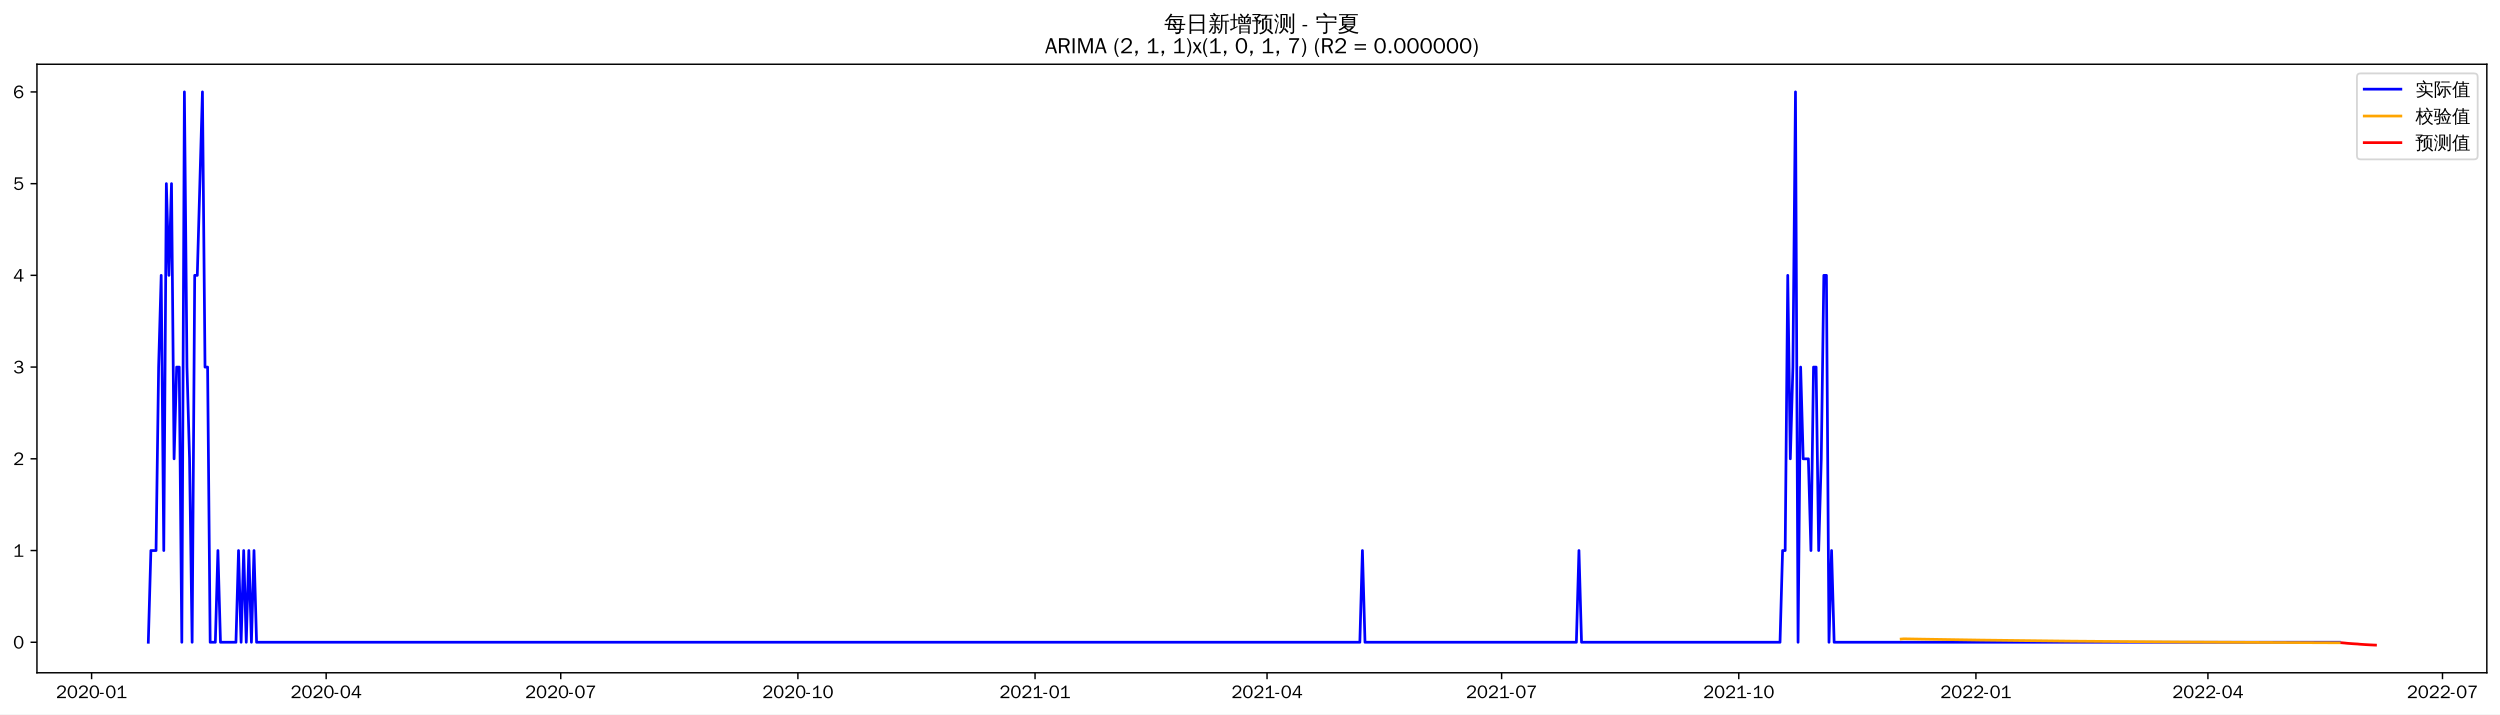
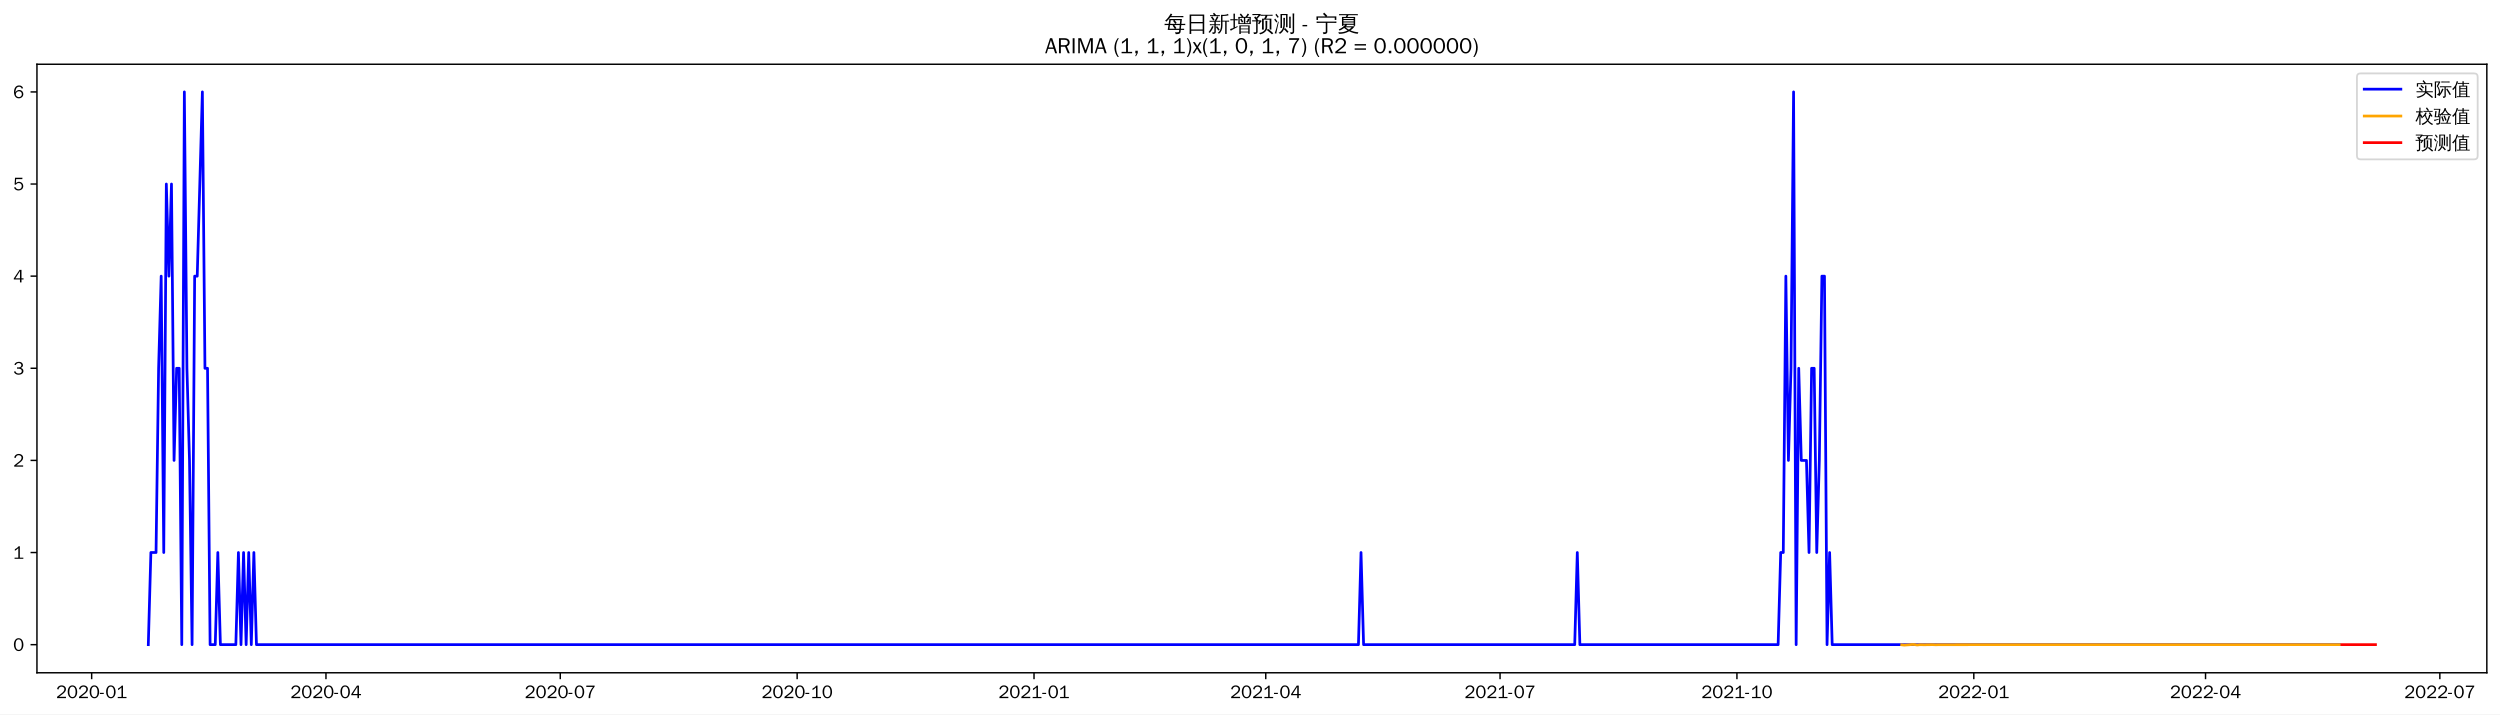
<svg xmlns="http://www.w3.org/2000/svg" xmlns:xlink="http://www.w3.org/1999/xlink" width="1366.597pt" height="390.478pt" viewBox="0 0 1366.597 390.478" version="1.1">
  <defs>
    <style type="text/css">*{stroke-linejoin: round; stroke-linecap: butt}</style>
  </defs>
  <g id="figure_1">
    <g id="patch_1">
      <path d="M 0 390.478  L 1366.597 390.478  L 1366.597 -0  L 0 -0  z " style="fill: #ffffff" />
    </g>
    <g id="axes_1">
      <g id="patch_2">
        <path d="M 20.197 367.761  L 1359.397 367.761  L 1359.397 35.121  L 20.197 35.121  z " style="fill: #ffffff" />
      </g>
      <g id="matplotlib.axis_1">
        <g id="xtick_1">
          <g id="line2d_1">
            <defs>
-               <path id="m52e6e57878" d="M 0 0  L 0 3.5  " style="stroke: #000000; stroke-width: 0.8" />
+               <path id="m211e5b6ec6" d="M 0 0  L 0 3.5  " style="stroke: #000000; stroke-width: 0.8" />
            </defs>
            <g>
-               <use xlink:href="#m52e6e57878" x="50.07" y="367.761" style="stroke: #000000; stroke-width: 0.8" />
+               <use xlink:href="#m211e5b6ec6" x="50.105" y="367.761" style="stroke: #000000; stroke-width: 0.8" />
            </g>
          </g>
          <g id="text_1">
-             <g transform="translate(30.57976 381.6173)scale(0.1 -0.1)">
+             <g transform="translate(30.6156 381.6173)scale(0.1 -0.1)">
              <defs>
                <path id="WenQuanYiZenHei-32" d="M 3488 0  L 369 0  L 369 456  L 2150 1850  Q 2931 2463 2931 3144  Q 2931 3619 2488 3863  Q 2231 4013 1931 4013  Q 1425 4013 1113 3619  Q 894 3356 881 3013  L 369 3169  Q 531 3981 1213 4300  Q 1544 4456 1950 4456  Q 2631 4456 3088 4044  L 3225 3888  L 3350 3706  Q 3481 3444 3481 3144  Q 3481 2313 2519 1569  L 1069 456  L 3488 456  L 3488 0  z " transform="scale(0.015625)" />
                <path id="WenQuanYiZenHei-30" d="M 3581 2175  Q 3581 1288 3169 638  Q 2713 -63 1938 -63  Q 1025 -63 563 831  Q 256 1425 256 2188  Q 256 3188 700 3819  Q 1138 4456 1888 4456  Q 2863 4456 3306 3500  Q 3581 2925 3581 2175  z M 3019 2100  Q 3019 3356 2500 3806  L 2350 3919  Q 2144 4031 1888 4031  Q 1100 4031 888 2956  Q 819 2625 819 2225  Q 819 1013 1338 569  Q 1588 356 1938 356  Q 2675 356 2925 1294  Q 3019 1663 3019 2100  z " transform="scale(0.015625)" />
                <path id="WenQuanYiZenHei-2d" d="M 1363 1444  L 0 1444  L 0 1844  L 1363 1844  L 1363 1444  z " transform="scale(0.015625)" />
                <path id="WenQuanYiZenHei-31" d="M 3556 0  L 488 0  L 488 406  L 1800 406  L 1800 3725  Q 1231 3125 588 2788  L 588 3338  Q 1456 3781 1931 4388  L 2331 4388  L 2331 406  L 3556 406  L 3556 0  z " transform="scale(0.015625)" />
              </defs>
              <use xlink:href="#WenQuanYiZenHei-32" />
              <use xlink:href="#WenQuanYiZenHei-30" x="59.961" />
              <use xlink:href="#WenQuanYiZenHei-32" x="119.922" />
              <use xlink:href="#WenQuanYiZenHei-30" x="179.883" />
              <use xlink:href="#WenQuanYiZenHei-2d" x="239.844" />
              <use xlink:href="#WenQuanYiZenHei-30" x="269.824" />
              <use xlink:href="#WenQuanYiZenHei-31" x="329.785" />
            </g>
          </g>
        </g>
        <g id="xtick_2">
          <g id="line2d_2">
            <g>
-               <use xlink:href="#m52e6e57878" x="178.297" y="367.761" style="stroke: #000000; stroke-width: 0.8" />
+               <use xlink:href="#m211e5b6ec6" x="178.184" y="367.761" style="stroke: #000000; stroke-width: 0.8" />
            </g>
          </g>
          <g id="text_2">
-             <g transform="translate(158.807 381.6173)scale(0.1 -0.1)">
+             <g transform="translate(158.6946 381.6173)scale(0.1 -0.1)">
              <defs>
                <path id="WenQuanYiZenHei-34" d="M 3631 1025  L 2913 1025  L 2913 0  L 2381 0  L 2381 1025  L 219 1025  L 219 1388  L 2225 4388  L 2913 4388  L 2913 1444  L 3631 1444  L 3631 1025  z M 2381 1444  L 2381 3963  L 788 1444  L 2381 1444  z " transform="scale(0.015625)" />
              </defs>
              <use xlink:href="#WenQuanYiZenHei-32" />
              <use xlink:href="#WenQuanYiZenHei-30" x="59.961" />
              <use xlink:href="#WenQuanYiZenHei-32" x="119.922" />
              <use xlink:href="#WenQuanYiZenHei-30" x="179.883" />
              <use xlink:href="#WenQuanYiZenHei-2d" x="239.844" />
              <use xlink:href="#WenQuanYiZenHei-30" x="269.824" />
              <use xlink:href="#WenQuanYiZenHei-34" x="329.785" />
            </g>
          </g>
        </g>
        <g id="xtick_3">
          <g id="line2d_3">
            <g>
-               <use xlink:href="#m52e6e57878" x="306.524" y="367.761" style="stroke: #000000; stroke-width: 0.8" />
+               <use xlink:href="#m211e5b6ec6" x="306.264" y="367.761" style="stroke: #000000; stroke-width: 0.8" />
            </g>
          </g>
          <g id="text_3">
-             <g transform="translate(287.0343 381.6173)scale(0.1 -0.1)">
+             <g transform="translate(286.7737 381.6173)scale(0.1 -0.1)">
              <defs>
                <path id="WenQuanYiZenHei-37" d="M 3400 4056  Q 1838 2175 1838 0  L 1275 0  Q 1269 1438 2056 2825  Q 2381 3400 2825 3913  L 444 3913  L 500 4388  L 3400 4388  L 3400 4056  z " transform="scale(0.015625)" />
              </defs>
              <use xlink:href="#WenQuanYiZenHei-32" />
              <use xlink:href="#WenQuanYiZenHei-30" x="59.961" />
              <use xlink:href="#WenQuanYiZenHei-32" x="119.922" />
              <use xlink:href="#WenQuanYiZenHei-30" x="179.883" />
              <use xlink:href="#WenQuanYiZenHei-2d" x="239.844" />
              <use xlink:href="#WenQuanYiZenHei-30" x="269.824" />
              <use xlink:href="#WenQuanYiZenHei-37" x="329.785" />
            </g>
          </g>
        </g>
        <g id="xtick_4">
          <g id="line2d_4">
            <g>
-               <use xlink:href="#m52e6e57878" x="436.161" y="367.761" style="stroke: #000000; stroke-width: 0.8" />
+               <use xlink:href="#m211e5b6ec6" x="435.75" y="367.761" style="stroke: #000000; stroke-width: 0.8" />
            </g>
          </g>
          <g id="text_4">
-             <g transform="translate(416.6707 381.6173)scale(0.1 -0.1)">
+             <g transform="translate(416.2602 381.6173)scale(0.1 -0.1)">
              <use xlink:href="#WenQuanYiZenHei-32" />
              <use xlink:href="#WenQuanYiZenHei-30" x="59.961" />
              <use xlink:href="#WenQuanYiZenHei-32" x="119.922" />
              <use xlink:href="#WenQuanYiZenHei-30" x="179.883" />
              <use xlink:href="#WenQuanYiZenHei-2d" x="239.844" />
              <use xlink:href="#WenQuanYiZenHei-31" x="269.824" />
              <use xlink:href="#WenQuanYiZenHei-30" x="329.785" />
            </g>
          </g>
        </g>
        <g id="xtick_5">
          <g id="line2d_5">
            <g>
-               <use xlink:href="#m52e6e57878" x="565.797" y="367.761" style="stroke: #000000; stroke-width: 0.8" />
+               <use xlink:href="#m211e5b6ec6" x="565.236" y="367.761" style="stroke: #000000; stroke-width: 0.8" />
            </g>
          </g>
          <g id="text_5">
-             <g transform="translate(546.307 381.6173)scale(0.1 -0.1)">
+             <g transform="translate(545.7467 381.6173)scale(0.1 -0.1)">
              <use xlink:href="#WenQuanYiZenHei-32" />
              <use xlink:href="#WenQuanYiZenHei-30" x="59.961" />
              <use xlink:href="#WenQuanYiZenHei-32" x="119.922" />
              <use xlink:href="#WenQuanYiZenHei-31" x="179.883" />
              <use xlink:href="#WenQuanYiZenHei-2d" x="239.844" />
              <use xlink:href="#WenQuanYiZenHei-30" x="269.824" />
              <use xlink:href="#WenQuanYiZenHei-31" x="329.785" />
            </g>
          </g>
        </g>
        <g id="xtick_6">
          <g id="line2d_6">
            <g>
-               <use xlink:href="#m52e6e57878" x="692.615" y="367.761" style="stroke: #000000; stroke-width: 0.8" />
+               <use xlink:href="#m211e5b6ec6" x="691.908" y="367.761" style="stroke: #000000; stroke-width: 0.8" />
            </g>
          </g>
          <g id="text_6">
-             <g transform="translate(673.1252 381.6173)scale(0.1 -0.1)">
+             <g transform="translate(672.4182 381.6173)scale(0.1 -0.1)">
              <use xlink:href="#WenQuanYiZenHei-32" />
              <use xlink:href="#WenQuanYiZenHei-30" x="59.961" />
              <use xlink:href="#WenQuanYiZenHei-32" x="119.922" />
              <use xlink:href="#WenQuanYiZenHei-31" x="179.883" />
              <use xlink:href="#WenQuanYiZenHei-2d" x="239.844" />
              <use xlink:href="#WenQuanYiZenHei-30" x="269.824" />
              <use xlink:href="#WenQuanYiZenHei-34" x="329.785" />
            </g>
          </g>
        </g>
        <g id="xtick_7">
          <g id="line2d_7">
            <g>
-               <use xlink:href="#m52e6e57878" x="820.842" y="367.761" style="stroke: #000000; stroke-width: 0.8" />
+               <use xlink:href="#m211e5b6ec6" x="819.987" y="367.761" style="stroke: #000000; stroke-width: 0.8" />
            </g>
          </g>
          <g id="text_7">
-             <g transform="translate(801.3525 381.6173)scale(0.1 -0.1)">
+             <g transform="translate(800.4973 381.6173)scale(0.1 -0.1)">
              <use xlink:href="#WenQuanYiZenHei-32" />
              <use xlink:href="#WenQuanYiZenHei-30" x="59.961" />
              <use xlink:href="#WenQuanYiZenHei-32" x="119.922" />
              <use xlink:href="#WenQuanYiZenHei-31" x="179.883" />
              <use xlink:href="#WenQuanYiZenHei-2d" x="239.844" />
              <use xlink:href="#WenQuanYiZenHei-30" x="269.824" />
              <use xlink:href="#WenQuanYiZenHei-37" x="329.785" />
            </g>
          </g>
        </g>
        <g id="xtick_8">
          <g id="line2d_8">
            <g>
-               <use xlink:href="#m52e6e57878" x="950.479" y="367.761" style="stroke: #000000; stroke-width: 0.8" />
+               <use xlink:href="#m211e5b6ec6" x="949.474" y="367.761" style="stroke: #000000; stroke-width: 0.8" />
            </g>
          </g>
          <g id="text_8">
-             <g transform="translate(930.9888 381.6173)scale(0.1 -0.1)">
+             <g transform="translate(929.9838 381.6173)scale(0.1 -0.1)">
              <use xlink:href="#WenQuanYiZenHei-32" />
              <use xlink:href="#WenQuanYiZenHei-30" x="59.961" />
              <use xlink:href="#WenQuanYiZenHei-32" x="119.922" />
              <use xlink:href="#WenQuanYiZenHei-31" x="179.883" />
              <use xlink:href="#WenQuanYiZenHei-2d" x="239.844" />
              <use xlink:href="#WenQuanYiZenHei-31" x="269.824" />
              <use xlink:href="#WenQuanYiZenHei-30" x="329.785" />
            </g>
          </g>
        </g>
        <g id="xtick_9">
          <g id="line2d_9">
            <g>
-               <use xlink:href="#m52e6e57878" x="1080.115" y="367.761" style="stroke: #000000; stroke-width: 0.8" />
+               <use xlink:href="#m211e5b6ec6" x="1078.96" y="367.761" style="stroke: #000000; stroke-width: 0.8" />
            </g>
          </g>
          <g id="text_9">
-             <g transform="translate(1060.625 381.6173)scale(0.1 -0.1)">
+             <g transform="translate(1059.47 381.6173)scale(0.1 -0.1)">
              <use xlink:href="#WenQuanYiZenHei-32" />
              <use xlink:href="#WenQuanYiZenHei-30" x="59.961" />
              <use xlink:href="#WenQuanYiZenHei-32" x="119.922" />
              <use xlink:href="#WenQuanYiZenHei-32" x="179.883" />
              <use xlink:href="#WenQuanYiZenHei-2d" x="239.844" />
              <use xlink:href="#WenQuanYiZenHei-30" x="269.824" />
              <use xlink:href="#WenQuanYiZenHei-31" x="329.785" />
            </g>
          </g>
        </g>
        <g id="xtick_10">
          <g id="line2d_10">
            <g>
-               <use xlink:href="#m52e6e57878" x="1206.933" y="367.761" style="stroke: #000000; stroke-width: 0.8" />
+               <use xlink:href="#m211e5b6ec6" x="1205.632" y="367.761" style="stroke: #000000; stroke-width: 0.8" />
            </g>
          </g>
          <g id="text_10">
-             <g transform="translate(1187.443 381.6173)scale(0.1 -0.1)">
+             <g transform="translate(1186.142 381.6173)scale(0.1 -0.1)">
              <use xlink:href="#WenQuanYiZenHei-32" />
              <use xlink:href="#WenQuanYiZenHei-30" x="59.961" />
              <use xlink:href="#WenQuanYiZenHei-32" x="119.922" />
              <use xlink:href="#WenQuanYiZenHei-32" x="179.883" />
              <use xlink:href="#WenQuanYiZenHei-2d" x="239.844" />
              <use xlink:href="#WenQuanYiZenHei-30" x="269.824" />
              <use xlink:href="#WenQuanYiZenHei-34" x="329.785" />
            </g>
          </g>
        </g>
        <g id="xtick_11">
          <g id="line2d_11">
            <g>
-               <use xlink:href="#m52e6e57878" x="1335.161" y="367.761" style="stroke: #000000; stroke-width: 0.8" />
+               <use xlink:href="#m211e5b6ec6" x="1333.711" y="367.761" style="stroke: #000000; stroke-width: 0.8" />
            </g>
          </g>
          <g id="text_11">
-             <g transform="translate(1315.671 381.6173)scale(0.1 -0.1)">
+             <g transform="translate(1314.221 381.6173)scale(0.1 -0.1)">
              <use xlink:href="#WenQuanYiZenHei-32" />
              <use xlink:href="#WenQuanYiZenHei-30" x="59.961" />
              <use xlink:href="#WenQuanYiZenHei-32" x="119.922" />
              <use xlink:href="#WenQuanYiZenHei-32" x="179.883" />
              <use xlink:href="#WenQuanYiZenHei-2d" x="239.844" />
              <use xlink:href="#WenQuanYiZenHei-30" x="269.824" />
              <use xlink:href="#WenQuanYiZenHei-37" x="329.785" />
            </g>
          </g>
        </g>
      </g>
      <g id="matplotlib.axis_2">
        <g id="ytick_1">
          <g id="line2d_12">
            <defs>
-               <path id="m920aa6e79c" d="M 0 0  L -3.5 0  " style="stroke: #000000; stroke-width: 0.8" />
+               <path id="ma0d60d5411" d="M 0 0  L -3.5 0  " style="stroke: #000000; stroke-width: 0.8" />
            </defs>
            <g>
-               <use xlink:href="#m920aa6e79c" x="20.197" y="351.086" style="stroke: #000000; stroke-width: 0.8" />
+               <use xlink:href="#ma0d60d5411" x="20.197" y="352.392" style="stroke: #000000; stroke-width: 0.8" />
            </g>
          </g>
          <g id="text_12">
-             <g transform="translate(7.2 354.5141)scale(0.1 -0.1)">
+             <g transform="translate(7.2 355.8198)scale(0.1 -0.1)">
              <use xlink:href="#WenQuanYiZenHei-30" />
            </g>
          </g>
        </g>
        <g id="ytick_2">
          <g id="line2d_13">
            <g>
-               <use xlink:href="#m920aa6e79c" x="20.197" y="300.945" style="stroke: #000000; stroke-width: 0.8" />
+               <use xlink:href="#ma0d60d5411" x="20.197" y="302.033" style="stroke: #000000; stroke-width: 0.8" />
            </g>
          </g>
          <g id="text_13">
-             <g transform="translate(7.2 304.3733)scale(0.1 -0.1)">
+             <g transform="translate(7.2 305.4613)scale(0.1 -0.1)">
              <use xlink:href="#WenQuanYiZenHei-31" />
            </g>
          </g>
        </g>
        <g id="ytick_3">
          <g id="line2d_14">
            <g>
-               <use xlink:href="#m920aa6e79c" x="20.197" y="250.804" style="stroke: #000000; stroke-width: 0.8" />
+               <use xlink:href="#ma0d60d5411" x="20.197" y="251.675" style="stroke: #000000; stroke-width: 0.8" />
            </g>
          </g>
          <g id="text_14">
-             <g transform="translate(7.2 254.2324)scale(0.1 -0.1)">
+             <g transform="translate(7.2 255.1029)scale(0.1 -0.1)">
              <use xlink:href="#WenQuanYiZenHei-32" />
            </g>
          </g>
        </g>
        <g id="ytick_4">
          <g id="line2d_15">
            <g>
-               <use xlink:href="#m920aa6e79c" x="20.197" y="200.663" style="stroke: #000000; stroke-width: 0.8" />
+               <use xlink:href="#ma0d60d5411" x="20.197" y="201.316" style="stroke: #000000; stroke-width: 0.8" />
            </g>
          </g>
          <g id="text_15">
-             <g transform="translate(7.2 204.0916)scale(0.1 -0.1)">
+             <g transform="translate(7.2 204.7445)scale(0.1 -0.1)">
              <defs>
                <path id="WenQuanYiZenHei-33" d="M 3588 1231  Q 3588 494 2875 144  Q 2450 -63 1925 -63  Q 1044 -63 556 488  Q 356 706 256 1000  L 769 1169  Q 994 375 1913 375  Q 2631 375 2900 788  Q 3019 975 3019 1231  Q 3019 1638 2638 1881  Q 2325 2081 1613 2069  L 1338 2069  L 1338 2494  Q 1969 2494 2094 2506  Q 2325 2544 2463 2613  Q 2763 2756 2844 3100  Q 2863 3169 2863 3244  Q 2863 3744 2381 3944  L 2163 4006  Q 2056 4025 1931 4025  Q 1388 4025 1075 3631  Q 969 3488 906 3313  L 419 3456  Q 675 4150 1400 4369  Q 1669 4456 1975 4456  Q 2694 4456 3106 4050  Q 3419 3744 3419 3275  Q 3419 2813 3025 2513  Q 2825 2356 2575 2319  L 2575 2306  Q 3181 2213 3450 1769  Q 3588 1525 3588 1231  z " transform="scale(0.015625)" />
              </defs>
              <use xlink:href="#WenQuanYiZenHei-33" />
            </g>
          </g>
        </g>
        <g id="ytick_5">
          <g id="line2d_16">
            <g>
-               <use xlink:href="#m920aa6e79c" x="20.197" y="150.523" style="stroke: #000000; stroke-width: 0.8" />
+               <use xlink:href="#ma0d60d5411" x="20.197" y="150.958" style="stroke: #000000; stroke-width: 0.8" />
            </g>
          </g>
          <g id="text_16">
-             <g transform="translate(7.2 153.9508)scale(0.1 -0.1)">
+             <g transform="translate(7.2 154.386)scale(0.1 -0.1)">
              <use xlink:href="#WenQuanYiZenHei-34" />
            </g>
          </g>
        </g>
        <g id="ytick_6">
          <g id="line2d_17">
            <g>
-               <use xlink:href="#m920aa6e79c" x="20.197" y="100.382" style="stroke: #000000; stroke-width: 0.8" />
+               <use xlink:href="#ma0d60d5411" x="20.197" y="100.599" style="stroke: #000000; stroke-width: 0.8" />
            </g>
          </g>
          <g id="text_17">
-             <g transform="translate(7.2 103.81)scale(0.1 -0.1)">
+             <g transform="translate(7.2 104.0276)scale(0.1 -0.1)">
              <defs>
                <path id="WenQuanYiZenHei-35" d="M 3531 1488  Q 3531 688 2913 250  Q 2456 -63 1844 -63  Q 1175 -63 706 350  Q 413 613 306 975  L 781 1131  Q 1000 538 1569 406  Q 1706 369 1856 369  Q 2550 369 2850 869  Q 3000 1131 3000 1494  Q 3000 2056 2581 2356  Q 2319 2538 1969 2538  Q 1400 2538 1031 2075  Q 981 2013 938 1938  L 500 2031  L 644 4388  L 3244 4388  L 3200 3919  L 1044 3919  L 950 2500  Q 1431 2975 2006 2975  Q 2713 2975 3163 2475  Q 3531 2063 3531 1488  z " transform="scale(0.015625)" />
              </defs>
              <use xlink:href="#WenQuanYiZenHei-35" />
            </g>
          </g>
        </g>
        <g id="ytick_7">
          <g id="line2d_18">
            <g>
-               <use xlink:href="#m920aa6e79c" x="20.197" y="50.241" style="stroke: #000000; stroke-width: 0.8" />
+               <use xlink:href="#ma0d60d5411" x="20.197" y="50.241" style="stroke: #000000; stroke-width: 0.8" />
            </g>
          </g>
          <g id="text_18">
            <g transform="translate(7.2 53.66913)scale(0.1 -0.1)">
              <defs>
                <path id="WenQuanYiZenHei-36" d="M 3550 1431  Q 3550 725 3006 288  Q 2581 -63 1994 -63  Q 1013 -63 563 825  Q 288 1363 288 2081  Q 288 3294 856 3938  Q 1319 4456 2075 4456  Q 2969 4456 3363 3756  Q 3431 3631 3481 3481  L 2988 3350  Q 2750 3994 2075 4006  Q 1056 4006 844 2669  Q 794 2356 794 1981  L 806 1981  Q 1006 2506 1544 2744  Q 1819 2869 2119 2869  Q 2788 2869 3213 2375  Q 3550 1975 3550 1431  z M 3038 1406  Q 3038 1906 2656 2213  Q 2381 2431 2038 2431  Q 1525 2431 1181 2044  Q 919 1744 919 1356  Q 919 881 1344 581  Q 1631 375 1981 375  Q 2519 375 2838 781  Q 3038 1050 3038 1406  z " transform="scale(0.015625)" />
              </defs>
              <use xlink:href="#WenQuanYiZenHei-36" />
            </g>
          </g>
        </g>
      </g>
      <g id="line2d_19">
-         <path d="M 81.07 351.086  L 82.479 300.945  L 85.297 300.945  L 86.706 200.663  L 88.115 150.523  L 89.524 300.945  L 90.933 100.382  L 92.342 150.523  L 93.751 100.382  L 95.161 250.804  L 96.57 200.663  L 97.979 200.663  L 99.388 351.086  L 100.797 50.241  L 102.206 200.663  L 103.615 250.804  L 105.024 351.086  L 106.433 150.523  L 107.842 150.523  L 110.661 50.241  L 112.07 200.663  L 113.479 200.663  L 114.888 351.086  L 117.706 351.086  L 119.115 300.945  L 120.524 351.086  L 128.979 351.086  L 130.388 300.945  L 131.797 351.086  L 133.206 300.945  L 134.615 351.086  L 136.024 300.945  L 137.433 351.086  L 138.842 300.945  L 140.251 351.086  L 743.342 351.086  L 744.751 300.945  L 746.161 351.086  L 861.706 351.086  L 863.115 300.945  L 864.524 351.086  L 973.024 351.086  L 974.433 300.945  L 975.842 300.945  L 977.251 150.523  L 978.661 250.804  L 980.07 200.663  L 981.479 50.241  L 982.888 351.086  L 984.297 200.663  L 985.706 250.804  L 988.524 250.804  L 989.933 300.945  L 991.342 200.663  L 992.751 200.663  L 994.161 300.945  L 995.57 250.804  L 996.979 150.523  L 998.388 150.523  L 999.797 351.086  L 1001.206 300.945  L 1002.615 351.086  L 1278.797 351.086  L 1278.797 351.086  " clip-path="url(#p1524086a1b)" style="fill: none; stroke: #0000ff; stroke-width: 1.5; stroke-linecap: square" />
+         <path d="M 81.07 352.392  L 82.477 302.033  L 85.292 302.033  L 86.699 201.316  L 88.107 150.958  L 89.514 302.033  L 90.922 100.599  L 92.329 150.958  L 93.737 100.599  L 95.144 251.675  L 96.552 201.316  L 97.959 201.316  L 99.367 352.392  L 100.774 50.241  L 102.182 201.316  L 103.589 251.675  L 104.996 352.392  L 106.404 150.958  L 107.811 150.958  L 110.626 50.241  L 112.034 201.316  L 113.441 201.316  L 114.849 352.392  L 117.664 352.392  L 119.071 302.033  L 120.479 352.392  L 128.923 352.392  L 130.331 302.033  L 131.738 352.392  L 133.146 302.033  L 134.553 352.392  L 135.961 302.033  L 137.368 352.392  L 138.776 302.033  L 140.183 352.392  L 742.577 352.392  L 743.984 302.033  L 745.392 352.392  L 860.803 352.392  L 862.211 302.033  L 863.618 352.392  L 971.993 352.392  L 973.4 302.033  L 974.808 302.033  L 976.215 150.958  L 977.623 251.675  L 979.03 201.316  L 980.438 50.241  L 981.845 352.392  L 983.253 201.316  L 984.66 251.675  L 987.475 251.675  L 988.883 302.033  L 990.29 201.316  L 991.697 201.316  L 993.105 302.033  L 994.512 251.675  L 995.92 150.958  L 997.327 150.958  L 998.735 352.392  L 1000.142 302.033  L 1001.55 352.392  L 1278.82 352.392  L 1278.82 352.392  " clip-path="url(#pd02a708d71)" style="fill: none; stroke: #0000ff; stroke-width: 1.5; stroke-linecap: square" />
      </g>
      <g id="line2d_20">
-         <path d="M 1039.251 349.325  L 1040.661 349.2  L 1050.524 349.382  L 1082.933 349.895  L 1132.251 350.477  L 1192.842 350.959  L 1268.933 351.328  L 1278.797 351.363  L 1278.797 351.363  " clip-path="url(#p1524086a1b)" style="fill: none; stroke: #ffa500; stroke-width: 1.5; stroke-linecap: square" />
+         <path d="M 1039.551 352.478  L 1040.959 352.641  L 1043.774 352.447  L 1045.181 352.296  L 1046.588 352.342  L 1047.996 352.584  L 1049.403 352.415  L 1052.218 352.447  L 1056.441 352.378  L 1057.848 352.445  L 1062.071 352.407  L 1077.553 352.396  L 1122.591 352.392  L 1278.82 352.392  L 1278.82 352.392  " clip-path="url(#pd02a708d71)" style="fill: none; stroke: #ffa500; stroke-width: 1.5; stroke-linecap: square" />
      </g>
      <g id="line2d_21">
-         <path d="M 1280.206 351.368  L 1281.615 351.488  L 1283.024 351.643  L 1284.433 351.754  L 1285.842 351.86  L 1287.251 351.949  L 1288.661 352.029  L 1290.07 352.168  L 1291.479 352.261  L 1292.888 352.357  L 1294.297 352.437  L 1295.706 352.511  L 1297.115 352.579  L 1298.524 352.641  " clip-path="url(#p1524086a1b)" style="fill: none; stroke: #ff0000; stroke-width: 1.5; stroke-linecap: square" />
+         <path d="M 1280.227 352.392  L 1281.635 352.392  L 1283.042 352.392  L 1284.45 352.392  L 1285.857 352.392  L 1287.264 352.392  L 1288.672 352.392  L 1290.079 352.392  L 1291.487 352.392  L 1292.894 352.392  L 1294.302 352.392  L 1295.709 352.392  L 1297.117 352.392  L 1298.524 352.392  " clip-path="url(#pd02a708d71)" style="fill: none; stroke: #ff0000; stroke-width: 1.5; stroke-linecap: square" />
      </g>
      <g id="patch_3">
        <path d="M 20.197 367.761  L 20.197 35.121  " style="fill: none; stroke: #000000; stroke-width: 0.8; stroke-linejoin: miter; stroke-linecap: square" />
      </g>
      <g id="patch_4">
        <path d="M 1359.397 367.761  L 1359.397 35.121  " style="fill: none; stroke: #000000; stroke-width: 0.8; stroke-linejoin: miter; stroke-linecap: square" />
      </g>
      <g id="patch_5">
        <path d="M 20.197 367.761  L 1359.397 367.761  " style="fill: none; stroke: #000000; stroke-width: 0.8; stroke-linejoin: miter; stroke-linecap: square" />
      </g>
      <g id="patch_6">
        <path d="M 20.197 35.121  L 1359.397 35.121  " style="fill: none; stroke: #000000; stroke-width: 0.8; stroke-linejoin: miter; stroke-linecap: square" />
      </g>
      <g id="text_19">
        <g transform="translate(636.3997 17.10187)scale(0.12 -0.12)">
          <defs>
            <path id="WenQuanYiZenHei-6bcf" d="M 6138 2181  Q 6113 1988 6138 1800  Q 5788 1819 5438 1819  L 4975 1819  L 4863 738  L 5806 738  L 5806 394  L 4831 394  L 4775 -144  Q 4719 -563 4350 -725  Q 4013 -856 3550 -825  L 3288 -819  Q 3331 -663 3275 -519  Q 3219 -375 3113 -288  Q 3381 -313 3759 -303  Q 4138 -294 4231 -238  Q 4338 -163 4350 88  L 4381 394  L 1025 394  L 1244 1819  L 813 1819  Q 463 1819 113 1800  Q 138 1988 113 2181  Q 463 2163 813 2163  L 1294 2163  L 1488 3431  L 1488 3581  L 1506 3581  L 1513 3613  L 1713 3581  L 5156 3581  L 5013 2163  L 5438 2163  Q 5788 2163 6138 2181  z M 5588 4463  Q 5569 4269 5588 4081  Q 5244 4100 4894 4100  L 1813 4100  Q 1344 3463 606 2788  Q 481 2988 256 3069  Q 744 3494 1116 3972  Q 1488 4450 1919 5181  Q 2119 5044 2344 4950  Q 2213 4688 2050 4444  L 4894 4444  Q 5238 4444 5588 4463  z M 2844 3238  L 1906 3238  L 1744 2163  L 3244 2163  L 2581 3038  L 2844 3238  z M 3250 2163  L 4563 2163  L 4669 3238  L 3044 3238  L 3638 2456  L 3250 2163  z M 2944 1819  Q 3275 1394 3550 938  L 3213 738  L 4419 738  L 4525 1819  L 2944 1819  z M 2656 1819  L 1694 1819  L 1525 738  L 3094 738  Q 2806 1219 2450 1650  L 2656 1819  z " transform="scale(0.015625)" />
            <path id="WenQuanYiZenHei-65e5" d="M 1494 -775  Q 1244 -750 988 -775  Q 1013 -313 1013 156  L 1013 4875  L 5269 4875  L 5269 -763  L 4813 -763  L 4813 156  L 1469 156  Q 1469 -313 1494 -775  z M 4813 2700  L 4813 4500  L 1469 4500  L 1469 2700  L 4813 2700  z M 4813 531  L 4813 2325  L 1469 2325  L 1469 531  L 4813 531  z " transform="scale(0.015625)" />
            <path id="WenQuanYiZenHei-65b0" d="M 5419 -763  Q 5188 -738 4963 -763  Q 4981 -344 4981 75  L 4981 2819  L 4188 2819  L 4188 1706  Q 4188 63 3163 -738  Q 3019 -519 2769 -469  Q 3769 131 3769 1706  L 3769 4769  L 3875 4769  L 3844 4831  L 4294 4781  Q 4438 4769 4894 4816  Q 5350 4863 5512 4931  Q 5675 5000 5763 5094  Q 5850 4881 5981 4694  Q 5713 4544 5263 4519  L 4188 4438  L 4188 3100  L 5563 3100  Q 5850 3100 6131 3113  Q 6119 2956 6131 2806  L 5394 2819  L 5394 75  Q 5394 -344 5419 -763  z M 2981 213  Q 2656 744 2256 1225  L 2606 1513  Q 3025 1006 3369 450  L 2981 213  z M 1169 1525  Q 1375 1419 1594 1363  Q 1281 488 469 -469  Q 331 -300 119 -244  Q 575 263 888 900  Q 1038 1206 1169 1525  z M 1825 6  L 1825 1769  L 1081 1769  Q 794 1769 513 1756  Q 525 1913 513 2063  Q 794 2050 1081 2050  L 1825 2050  L 1825 2775  L 994 2775  Q 706 2775 425 2763  Q 438 2919 425 3075  Q 706 3056 994 3056  L 1825 3056  L 1825 3088  L 1906 3088  Q 2288 3656 2588 4381  Q 2794 4269 3013 4206  Q 2800 3675 2381 3056  L 3013 3056  Q 3294 3056 3581 3075  Q 3563 2919 3581 2763  Q 3294 2775 3013 2775  L 2238 2775  L 2238 2050  L 2925 2050  Q 3206 2050 3494 2063  Q 3475 1913 3494 1756  Q 3206 1769 2925 1769  L 2238 1769  L 2238 -156  Q 2238 -413 2075 -581  Q 1844 -794 1306 -794  Q 1363 -519 1188 -288  Q 1338 -313 1534 -316  Q 1731 -319 1778 -278  Q 1825 -238 1825 6  z M 1875 3388  L 1500 3131  L 825 4088  L 1200 4350  L 1875 3388  z M 3419 4713  Q 3400 4563 3419 4406  Q 3131 4419 2850 4419  L 1125 4419  Q 838 4419 556 4406  Q 569 4563 556 4713  Q 838 4700 1125 4700  L 1763 4700  L 1388 5088  L 1719 5406  L 2288 4813  L 2175 4700  L 2850 4700  Q 3131 4700 3419 4713  z " transform="scale(0.015625)" />
            <path id="WenQuanYiZenHei-589e" d="M 3138 -769  Q 2913 -744 2688 -769  Q 2706 -356 2706 56  L 2706 1719  L 5706 1719  L 5706 -756  L 5300 -756  L 5300 -338  L 3119 -338  Q 3125 -550 3138 -769  z M 5113 3569  Q 5344 3606 5563 3688  Q 5669 3175 5256 2694  Q 5113 2519 4975 2506  Q 4831 2725 4588 2813  Q 4806 2831 4997 3068  Q 5188 3306 5113 3569  z M 3850 2763  L 3469 2538  L 2925 3456  L 3313 3681  L 3850 2763  z M 2400 2100  Q 2469 3138 2400 4175  L 3413 4175  Q 3138 4550 2825 4888  L 3156 5194  Q 3581 4725 3938 4206  L 3900 4175  L 4456 4175  Q 4863 4575 5131 5163  Q 5325 5044 5538 4975  Q 5369 4575 5013 4175  L 6056 4175  Q 5981 3138 6056 2100  L 2400 2100  z M 5300 806  L 5300 1450  L 3113 1450  Q 3113 1125 3113 806  L 5300 806  z M 5300 563  L 3113 563  L 3113 -94  L 5300 -94  L 5300 563  z M 4431 3913  L 4431 2363  L 5650 2363  L 5650 3913  L 4756 3913  L 4700 3856  Q 4681 3888 4656 3913  L 4431 3913  z M 4025 3913  L 2806 3913  L 2806 2363  L 4025 2363  L 4025 3913  z M -31 625  Q 506 763 1006 975  L 1006 3206  L 669 3206  Q 369 3206 75 3188  Q 94 3356 75 3531  Q 369 3513 669 3513  L 1006 3513  L 1006 4263  Q 1006 4700 981 5131  Q 1206 5106 1431 5131  Q 1413 4700 1413 4263  L 1413 3513  L 2238 3531  Q 2219 3356 2238 3188  L 1413 3206  L 1413 1163  L 2150 1531  L 2194 1256  Q 1269 775 813 519  L 194 144  Q 138 438 -31 625  z " transform="scale(0.015625)" />
            <path id="WenQuanYiZenHei-9884" d="M 1206 19  L 1206 2888  L 669 2888  Q 356 2888 50 2869  Q 63 3044 50 3213  Q 363 3194 669 3194  L 1250 3194  Q 950 3631 606 4031  L 963 4338  L 1263 3975  L 1913 4719  L 731 4719  Q 419 4719 106 4706  Q 125 4875 106 5044  Q 419 5031 731 5031  L 2481 5031  L 2544 4663  Q 2394 4613 2256 4466  Q 2119 4319 1525 3631  Q 1656 3444 1788 3250  L 1700 3194  L 2700 3194  L 2763 2825  Q 2656 2819 2613 2763  L 2100 2038  L 1750 2288  L 2175 2888  L 1638 2888  L 1638 -150  Q 1638 -525 1363 -669  Q 1075 -819 525 -813  Q 594 -513 388 -294  Q 575 -313 837 -316  Q 1100 -319 1153 -272  Q 1206 -225 1206 19  z M 5813 -888  Q 5100 -225 4306 375  L 4669 719  Q 5481 106 6219 -575  L 5813 -888  z M 2375 -906  Q 2294 -631 2025 -506  Q 2769 -431 3353 19  Q 3938 469 3938 1069  L 3938 2200  Q 3938 2625 3913 3050  Q 4188 3025 4456 3050  Q 4431 2625 4431 2200  L 4431 1069  Q 4431 681 4225 319  Q 3644 -606 2375 -906  z M 3444 488  Q 3169 513 2894 488  Q 2919 913 2919 1338  L 2919 3675  Q 3219 3675 3525 3675  Q 3750 4013 3931 4525  L 3238 4525  Q 2888 4525 2538 4513  Q 2556 4669 2538 4831  Q 2888 4813 3238 4813  L 5313 4813  Q 5663 4813 6006 4831  Q 5988 4669 6006 4513  Q 5663 4525 5313 4525  L 4481 4525  Q 4388 4088 4088 3675  L 5644 3675  L 5644 513  L 5144 513  L 5144 3388  L 3894 3388  L 3875 3363  Q 3863 3375 3844 3388  Q 3631 3388 3413 3388  L 3419 1338  Q 3419 913 3444 488  z " transform="scale(0.015625)" />
            <path id="WenQuanYiZenHei-6d4b" d="M 5450 138  L 5450 4306  Q 5450 4750 5425 5188  Q 5663 5163 5906 5188  Q 5881 4750 5881 4306  L 5881 -38  Q 5888 -569 5519 -719  Q 5194 -831 4825 -813  Q 4894 -519 4694 -281  Q 4869 -306 5094 -309  Q 5319 -313 5384 -256  Q 5450 -200 5450 138  z M 4900 938  Q 4663 963 4419 938  Q 4444 1375 4444 1819  L 4444 3381  Q 4444 3819 4419 4263  Q 4663 4238 4900 4263  Q 4875 3819 4875 3381  L 4875 1819  Q 4875 1375 4900 938  z M 2750 2025  L 2750 3038  Q 2750 3481 2725 3919  Q 2963 3894 3206 3919  Q 3181 3481 3181 3038  L 3181 2025  Q 3181 1263 2919 625  L 3231 956  Q 3781 431 4256 -150  L 3888 -456  Q 3431 106 2906 600  Q 2531 -288 1738 -769  Q 1606 -519 1338 -450  Q 1988 -156 2369 478  Q 2750 1113 2750 2025  z M 2363 969  Q 2119 994 1881 969  Q 1906 1406 1906 1850  L 1906 5038  L 3956 5031  L 3956 1200  L 3525 1200  L 3525 4713  L 2338 4713  L 2338 1850  Q 2338 1406 2363 969  z M 663 -738  Q 481 -588 206 -575  Q 400 -69 606 581  Q 813 1231 1200 2838  L 1381 2706  L 875 338  L 663 -738  z M 1006 2856  L 731 2550  L 75 3400  L 350 3713  L 1006 2856  z M 1088 3913  Q 781 4388 425 4800  L 694 5125  Q 1069 4688 1388 4188  L 1088 3913  z " transform="scale(0.015625)" />
            <path id="WenQuanYiZenHei-20" transform="scale(0.015625)" />
            <path id="WenQuanYiZenHei-5b81" d="M 2944 -6  L 2944 2450  L 1044 2450  Q 663 2450 281 2431  Q 300 2638 281 2844  Q 663 2825 1044 2825  L 5281 2825  Q 5663 2825 6044 2844  Q 6025 2638 6044 2431  Q 5663 2450 5281 2450  L 3400 2450  L 3400 -150  Q 3400 -413 3213 -594  Q 2944 -831 2213 -825  Q 2288 -506 2063 -269  Q 2269 -294 2553 -294  Q 2838 -294 2891 -250  Q 2944 -206 2944 -6  z M 688 3319  L 231 3319  L 231 4344  L 2856 4344  Q 2519 4725 2138 5056  L 2469 5438  Q 2963 5006 3388 4500  L 3206 4344  L 6025 4344  L 6025 3319  L 5563 3319  L 5563 3969  L 688 3969  L 688 3319  z " transform="scale(0.015625)" />
            <path id="WenQuanYiZenHei-590f" d="M 1694 1588  L 1269 1588  L 1269 4175  L 2363 4175  L 2625 4688  L 1044 4688  Q 731 4688 419 4669  Q 438 4838 419 5006  Q 731 4994 1044 4994  L 5275 4994  Q 5588 4994 5900 5006  Q 5881 4838 5900 4669  Q 5588 4688 5275 4688  L 3163 4688  Q 3013 4381 2850 4175  L 5106 4175  L 5106 1588  L 4675 1588  L 4675 1888  L 2781 1888  Q 2619 1650 2438 1456  L 5013 1456  Q 4475 756 3756 256  Q 4794 -206 6069 -288  Q 5894 -475 5881 -731  Q 4625 -644 3369 6  Q 1981 -794 388 -744  Q 338 -488 200 -263  Q 1644 -438 2919 256  Q 2400 563 1900 963  Q 1319 506 544 181  Q 488 400 319 550  Q 888 769 1328 1097  Q 1769 1425 2206 1888  L 1694 1888  L 1694 1588  z M 2288 1150  Q 2813 750 3294 488  Q 3725 775 4069 1150  L 2288 1150  z M 4675 3575  L 4675 3863  L 1694 3863  Q 1694 3719 1694 3575  L 4675 3575  z M 4675 2869  L 4675 3269  L 1694 3269  L 1694 2869  L 4675 2869  z M 4675 2563  L 1694 2563  L 1694 2200  L 4675 2200  L 4675 2563  z " transform="scale(0.015625)" />
          </defs>
          <use xlink:href="#WenQuanYiZenHei-6bcf" />
          <use xlink:href="#WenQuanYiZenHei-65e5" x="100" />
          <use xlink:href="#WenQuanYiZenHei-65b0" x="200" />
          <use xlink:href="#WenQuanYiZenHei-589e" x="300" />
          <use xlink:href="#WenQuanYiZenHei-9884" x="400" />
          <use xlink:href="#WenQuanYiZenHei-6d4b" x="500" />
          <use xlink:href="#WenQuanYiZenHei-20" x="600" />
          <use xlink:href="#WenQuanYiZenHei-2d" x="629.98" />
          <use xlink:href="#WenQuanYiZenHei-20" x="659.961" />
          <use xlink:href="#WenQuanYiZenHei-5b81" x="689.941" />
          <use xlink:href="#WenQuanYiZenHei-590f" x="789.941" />
        </g>
        <g transform="translate(571.1891 29.121)scale(0.12 -0.12)">
          <defs>
            <path id="WenQuanYiZenHei-41" d="M 3550 0  L 2988 0  L 2550 1281  L 919 1281  L 531 0  L 69 0  L 1494 4388  L 2125 4388  L 3550 0  z M 2425 1694  L 1756 3800  L 1075 1694  L 2425 1694  z " transform="scale(0.015625)" />
            <path id="WenQuanYiZenHei-52" d="M 3675 0  L 3100 0  L 2288 1900  L 1069 1900  L 1069 0  L 519 0  L 519 4388  L 2163 4388  Q 3006 4388 3400 3900  Q 3581 3663 3625 3325  Q 3631 3250 3631 3163  Q 3631 2594 3219 2244  Q 3038 2100 2813 2038  L 3675 0  z M 3081 3169  Q 3081 3825 2356 3906  Q 2263 3919 2163 3919  L 1069 3919  L 1069 2350  L 2100 2350  Q 2906 2350 3044 2919  Q 3081 3031 3081 3169  z " transform="scale(0.015625)" />
            <path id="WenQuanYiZenHei-49" d="M 1100 0  L 550 0  L 550 4388  L 1100 4388  L 1100 0  z " transform="scale(0.015625)" />
            <path id="WenQuanYiZenHei-4d" d="M 4756 0  L 4206 0  L 4206 3831  L 4181 3831  L 2788 0  L 2419 0  L 1000 3831  L 975 3831  L 975 0  L 513 0  L 513 4388  L 1331 4388  L 2656 875  L 3950 4388  L 4756 4388  L 4756 0  z " transform="scale(0.015625)" />
            <path id="WenQuanYiZenHei-28" d="M 1606 -1094  L 1275 -1094  Q 475 -100 338 1231  Q 319 1438 319 1656  Q 319 3031 1156 4244  Q 1213 4313 1269 4388  L 1600 4388  Q 806 3169 794 1681  Q 794 188 1606 -1094  z " transform="scale(0.015625)" />
            <path id="WenQuanYiZenHei-2c" d="M 1363 75  L 881 -825  L 606 -825  L 994 0  L 656 0  L 656 738  L 1363 738  L 1363 75  z " transform="scale(0.015625)" />
            <path id="WenQuanYiZenHei-29" d="M 1600 1656  Q 1600 306 869 -788  Q 769 -950 644 -1094  L 313 -1094  Q 1125 188 1125 1681  Q 1125 3169 338 4363  Q 325 4375 319 4388  L 650 4388  Q 1525 3231 1594 1863  Q 1600 1763 1600 1656  z " transform="scale(0.015625)" />
            <path id="WenQuanYiZenHei-78" d="M 2806 0  L 2213 0  L 1394 1319  L 544 0  L 50 0  L 1144 1681  L 163 3250  L 744 3250  L 1431 2138  L 2144 3250  L 2631 3250  L 1681 1794  L 2806 0  z " transform="scale(0.015625)" />
            <path id="WenQuanYiZenHei-3d" d="M 3569 2256  L 263 2256  L 263 2675  L 3569 2675  L 3569 2256  z M 3569 1019  L 263 1019  L 263 1431  L 3569 1431  L 3569 1019  z " transform="scale(0.015625)" />
            <path id="WenQuanYiZenHei-2e" d="M 1344 0  L 631 0  L 631 725  L 1344 725  L 1344 0  z " transform="scale(0.015625)" />
          </defs>
          <use xlink:href="#WenQuanYiZenHei-41" />
          <use xlink:href="#WenQuanYiZenHei-52" x="55.957" />
          <use xlink:href="#WenQuanYiZenHei-49" x="117.871" />
          <use xlink:href="#WenQuanYiZenHei-4d" x="143.848" />
          <use xlink:href="#WenQuanYiZenHei-41" x="225.781" />
          <use xlink:href="#WenQuanYiZenHei-20" x="281.738" />
          <use xlink:href="#WenQuanYiZenHei-28" x="311.719" />
-           <use xlink:href="#WenQuanYiZenHei-32" x="341.699" />
+           <use xlink:href="#WenQuanYiZenHei-31" x="341.699" />
          <use xlink:href="#WenQuanYiZenHei-2c" x="401.66" />
          <use xlink:href="#WenQuanYiZenHei-20" x="431.641" />
          <use xlink:href="#WenQuanYiZenHei-31" x="461.621" />
          <use xlink:href="#WenQuanYiZenHei-2c" x="521.582" />
          <use xlink:href="#WenQuanYiZenHei-20" x="551.562" />
          <use xlink:href="#WenQuanYiZenHei-31" x="581.543" />
          <use xlink:href="#WenQuanYiZenHei-29" x="641.504" />
          <use xlink:href="#WenQuanYiZenHei-78" x="671.484" />
          <use xlink:href="#WenQuanYiZenHei-28" x="715.43" />
          <use xlink:href="#WenQuanYiZenHei-31" x="745.41" />
          <use xlink:href="#WenQuanYiZenHei-2c" x="805.371" />
          <use xlink:href="#WenQuanYiZenHei-20" x="835.352" />
          <use xlink:href="#WenQuanYiZenHei-30" x="865.332" />
          <use xlink:href="#WenQuanYiZenHei-2c" x="925.293" />
          <use xlink:href="#WenQuanYiZenHei-20" x="955.273" />
          <use xlink:href="#WenQuanYiZenHei-31" x="985.254" />
          <use xlink:href="#WenQuanYiZenHei-2c" x="1045.215" />
          <use xlink:href="#WenQuanYiZenHei-20" x="1075.195" />
          <use xlink:href="#WenQuanYiZenHei-37" x="1105.176" />
          <use xlink:href="#WenQuanYiZenHei-29" x="1165.137" />
          <use xlink:href="#WenQuanYiZenHei-20" x="1195.117" />
          <use xlink:href="#WenQuanYiZenHei-28" x="1225.098" />
          <use xlink:href="#WenQuanYiZenHei-52" x="1255.078" />
          <use xlink:href="#WenQuanYiZenHei-32" x="1316.992" />
          <use xlink:href="#WenQuanYiZenHei-20" x="1376.953" />
          <use xlink:href="#WenQuanYiZenHei-3d" x="1406.934" />
          <use xlink:href="#WenQuanYiZenHei-20" x="1466.895" />
          <use xlink:href="#WenQuanYiZenHei-30" x="1496.875" />
          <use xlink:href="#WenQuanYiZenHei-2e" x="1556.836" />
          <use xlink:href="#WenQuanYiZenHei-30" x="1586.816" />
          <use xlink:href="#WenQuanYiZenHei-30" x="1646.777" />
          <use xlink:href="#WenQuanYiZenHei-30" x="1706.738" />
          <use xlink:href="#WenQuanYiZenHei-30" x="1766.699" />
          <use xlink:href="#WenQuanYiZenHei-30" x="1826.66" />
          <use xlink:href="#WenQuanYiZenHei-30" x="1886.621" />
          <use xlink:href="#WenQuanYiZenHei-29" x="1946.582" />
        </g>
      </g>
      <g id="legend_1">
        <g id="patch_7">
          <path d="M 1290.397 87.116  L 1352.397 87.116  Q 1354.397 87.116 1354.397 85.116  L 1354.397 42.121  Q 1354.397 40.121 1352.397 40.121  L 1290.397 40.121  Q 1288.397 40.121 1288.397 42.121  L 1288.397 85.116  Q 1288.397 87.116 1290.397 87.116  z " style="fill: #ffffff; opacity: 0.8; stroke: #cccccc; stroke-linejoin: miter" />
        </g>
        <g id="line2d_22">
          <path d="M 1292.397 48.755  L 1302.397 48.755  L 1312.397 48.755  " style="fill: none; stroke: #0000ff; stroke-width: 1.5; stroke-linecap: square" />
        </g>
        <g id="text_20">
          <g transform="translate(1320.397 52.25538)scale(0.1 -0.1)">
            <defs>
              <path id="WenQuanYiZenHei-5b9e" d="M 1025 1175  Q 694 1175 356 1163  Q 375 1344 356 1525  Q 694 1506 1025 1506  L 3363 1506  L 3363 2625  Q 3363 3075 3338 3519  Q 3581 3494 3825 3519  Q 3800 3075 3800 2625  L 3800 1506  L 5406 1506  Q 5744 1506 6075 1525  Q 6056 1344 6075 1163  Q 5744 1175 5406 1175  L 4038 1175  L 4981 456  L 6131 -488  L 5819 -856  L 4681 75  L 3638 875  Q 3313 231 2475 -231  Q 1638 -694 700 -825  Q 638 -519 344 -400  Q 1450 -319 2406 244  Q 3113 656 3300 1175  L 1025 1175  z M 2263 1581  Q 1763 2081 1200 2513  L 1494 2894  Q 2081 2444 2600 1919  L 2263 1581  z M 2638 2500  Q 2219 2963 1731 3363  L 2044 3738  Q 2556 3313 3000 2819  L 2638 2500  z M 919 3156  L 481 3156  L 481 4344  L 3069 4344  Q 2794 4731 2469 5081  L 2825 5413  Q 3256 4944 3613 4413  L 3513 4344  L 5869 4344  L 5869 3156  L 5425 3156  L 5425 4013  L 919 4013  L 919 3156  z " transform="scale(0.015625)" />
              <path id="WenQuanYiZenHei-9645" d="M 6000 431  L 5569 194  L 4963 1219  L 4313 2219  L 4719 2494  L 5375 1481  L 6000 431  z M 2956 2450  Q 3181 2344 3419 2294  Q 3006 1038 1944 -188  Q 1794 -6 1569 56  Q 2069 600 2372 1156  Q 2675 1713 2956 2450  z M 3750 25  L 3750 2913  L 2819 2913  Q 2475 2913 2125 2894  Q 2144 3081 2125 3269  Q 2475 3256 2819 3256  L 5469 3256  Q 5819 3256 6163 3269  Q 6144 3081 6163 2894  Q 5813 2913 5469 2913  L 4194 2913  L 4194 -144  Q 4194 -725 3456 -813  L 3263 -825  Q 3325 -506 3125 -250  Q 3250 -281 3394 -306  Q 3663 -313 3706 -272  Q 3750 -231 3750 25  z M 5544 4950  Q 5525 4756 5544 4569  Q 5194 4588 4844 4588  L 3325 4588  Q 2975 4588 2625 4569  Q 2644 4756 2625 4950  Q 2975 4931 3325 4931  L 4844 4931  Q 5194 4931 5544 4950  z M 819 -850  Q 581 -825 344 -850  Q 369 -419 369 19  L 363 4938  L 2256 4938  L 2256 4625  Q 2150 4513 2075 4375  L 1481 3238  Q 2181 2319 2181 1156  Q 2144 400 1569 163  L 1406 88  Q 1288 300 1138 481  Q 1294 538 1450 606  Q 1763 744 1794 1156  Q 1794 1744 1600 2300  Q 1406 2856 1038 3313  L 1725 4625  L 788 4625  L 794 19  Q 794 -419 819 -850  z " transform="scale(0.015625)" />
              <path id="WenQuanYiZenHei-503c" d="M 6175 -219  Q 6156 -388 6175 -556  Q 5863 -544 5550 -544  L 2313 -544  Q 2000 -544 1688 -556  Q 1706 -388 1688 -219  L 2506 -231  L 2506 3469  L 3644 3469  L 3644 4119  L 2638 4119  Q 2325 4119 2013 4100  Q 2031 4269 2013 4438  Q 2325 4425 2638 4425  L 3638 4425  Q 3638 4719 3619 5013  Q 3856 4988 4094 5013  Q 4075 4719 4075 4425  L 5344 4425  Q 5650 4425 5963 4438  Q 5950 4269 5963 4100  Q 5656 4119 5344 4119  L 4069 4119  L 4069 3469  L 5300 3469  L 5300 -231  L 5550 -231  Q 5863 -231 6175 -219  z M 4869 2556  L 4869 3156  L 2931 3156  Q 2931 2850 2931 2556  L 4869 2556  z M 4869 1669  L 4869 2250  L 2931 2250  L 2931 1669  L 4869 1669  z M 4869 731  L 4869 1363  L 2931 1363  L 2931 731  L 4869 731  z M 4869 -231  L 4869 425  L 2931 425  L 2931 -231  L 4869 -231  z M 2106 4925  Q 1856 4075 1463 3338  L 1463 31  Q 1463 -413 1481 -850  Q 1256 -825 1031 -850  Q 1050 -413 1050 31  L 1050 2681  Q 750 2269 375 1931  Q 238 2156 0 2256  Q 331 2544 619 2875  Q 1094 3425 1300 3950  Q 1494 4469 1625 5050  Q 1850 4963 2106 4925  z " transform="scale(0.015625)" />
            </defs>
            <use xlink:href="#WenQuanYiZenHei-5b9e" />
            <use xlink:href="#WenQuanYiZenHei-9645" x="100" />
            <use xlink:href="#WenQuanYiZenHei-503c" x="200" />
          </g>
        </g>
        <g id="line2d_23">
          <path d="M 1292.397 63.434  L 1302.397 63.434  L 1312.397 63.434  " style="fill: none; stroke: #ffa500; stroke-width: 1.5; stroke-linecap: square" />
        </g>
        <g id="text_21">
          <g transform="translate(1320.397 66.9335)scale(0.1 -0.1)">
            <defs>
              <path id="WenQuanYiZenHei-6821" d="M 5256 2463  Q 5025 1475 4494 706  Q 5125 -94 6175 -544  Q 5950 -663 5850 -900  Q 4906 -494 4250 381  Q 3931 0 3475 -350  Q 3019 -700 2388 -919  Q 2338 -656 2138 -475  Q 3306 -69 4006 738  Q 3563 1444 3300 2331  Q 3050 2050 2706 1800  Q 2606 2000 2406 2106  Q 2900 2444 3181 2938  Q 3350 3225 3488 3538  Q 3700 3431 3925 3369  Q 3763 2894 3425 2475  L 3650 2531  Q 3888 1675 4244 1075  Q 4469 1444 4603 1937  Q 4738 2431 4775 2688  Q 4963 2644 5150 2625  Q 4919 2969 4663 3294  L 5038 3588  Q 5544 2925 5975 2213  L 5569 1969  L 5256 2463  z M 6006 4050  Q 5988 3881 6006 3713  Q 5694 3725 5381 3725  L 3413 3725  Q 3100 3725 2788 3713  Q 2806 3881 2788 4050  Q 3100 4031 3413 4031  L 4325 4031  Q 4019 4525 3644 4969  L 4000 5275  Q 4413 4788 4750 4244  L 4406 4031  L 5381 4031  Q 5694 4031 6006 4050  z M 406 263  Q 238 431 -25 469  Q 194 825 466 1337  Q 738 1850 925 2406  Q 1113 2963 1256 3519  L 825 3519  Q 506 3519 188 3500  Q 206 3700 188 3900  Q 506 3881 825 3881  L 1363 3881  L 1363 4263  Q 1363 4719 1338 5175  Q 1556 5150 1775 5175  Q 1756 4719 1756 4263  L 1756 3881  L 2525 3900  Q 2506 3700 2525 3500  L 1756 3519  L 1756 2738  L 1931 2881  Q 2306 2300 2613 1650  L 2231 1413  Q 2081 1725 1919 2019  L 1756 2300  L 1756 69  Q 1756 -388 1775 -850  Q 1556 -825 1338 -850  Q 1363 -388 1363 69  L 1363 2438  Q 925 1144 406 263  z " transform="scale(0.015625)" />
              <path id="WenQuanYiZenHei-9a8c" d="M 5981 -106  Q 5963 -275 5981 -444  Q 5669 -431 5356 -431  L 2969 -431  Q 2656 -431 2350 -444  Q 2363 -275 2350 -106  Q 2656 -125 2969 -125  L 4369 -125  Q 4600 431 4881 1288  L 5206 2300  Q 5425 2206 5663 2163  Q 5375 1188 4831 -125  L 5356 -125  Q 5669 -125 5981 -106  z M 4063 594  Q 3788 1425 3425 2219  L 3856 2419  Q 4225 1600 4513 744  L 4063 594  z M 3163 363  Q 2931 1200 2613 2006  L 3056 2175  Q 3381 1350 3619 488  L 3163 363  z M 4581 2550  L 3513 2550  Q 3200 2550 2888 2538  Q 2900 2663 2894 2769  Q 2569 2488 2206 2300  Q 2113 2550 1894 2700  Q 2488 2975 2975 3463  Q 3269 3756 3394 4006  Q 3644 4513 3794 5063  Q 4038 4975 4294 4931  Q 4250 4806 4206 4681  Q 4475 3888 5025 3388  Q 5519 2938 6169 2650  Q 5938 2538 5838 2300  Q 5513 2456 5200 2700  Q 5200 2619 5206 2538  Q 4894 2550 4581 2550  z M 3513 2863  L 4994 2869  Q 4344 3438 3988 4194  Q 3594 3406 3013 2869  Q 3263 2863 3513 2863  z M 206 444  Q 188 756 44 963  Q 319 956 650 1003  Q 981 1050 1731 1281  L 1738 1006  Q 800 719 206 444  z M 525 4000  Q 744 3950 994 3944  Q 925 3519 875 3081  L 763 2144  L 1475 2144  L 1831 4444  L 663 4444  Q 350 4444 38 4431  Q 56 4600 38 4769  Q 350 4756 663 4756  L 2313 4756  L 1913 2144  L 2375 2144  L 2200 -200  Q 2188 -425 1988 -588  Q 1694 -800 1181 -788  L 944 -788  Q 1000 -450 788 -269  Q 1013 -294 1334 -287  Q 1656 -281 1715 -243  Q 1775 -206 1781 -50  L 1925 1831  L 294 1831  L 444 3131  Q 500 3569 525 4000  z " transform="scale(0.015625)" />
            </defs>
            <use xlink:href="#WenQuanYiZenHei-6821" />
            <use xlink:href="#WenQuanYiZenHei-9a8c" x="100" />
            <use xlink:href="#WenQuanYiZenHei-503c" x="200" />
          </g>
        </g>
        <g id="line2d_24">
          <path d="M 1292.397 77.955  L 1302.397 77.955  L 1312.397 77.955  " style="fill: none; stroke: #ff0000; stroke-width: 1.5; stroke-linecap: square" />
        </g>
        <g id="text_22">
          <g transform="translate(1320.397 81.45538)scale(0.1 -0.1)">
            <use xlink:href="#WenQuanYiZenHei-9884" />
            <use xlink:href="#WenQuanYiZenHei-6d4b" x="100" />
            <use xlink:href="#WenQuanYiZenHei-503c" x="200" />
          </g>
        </g>
      </g>
    </g>
  </g>
  <defs>
-     <clipPath id="p1524086a1b">
+     <clipPath id="pd02a708d71">
      <rect x="20.197" y="35.121" width="1339.2" height="332.64" />
    </clipPath>
  </defs>
</svg>
